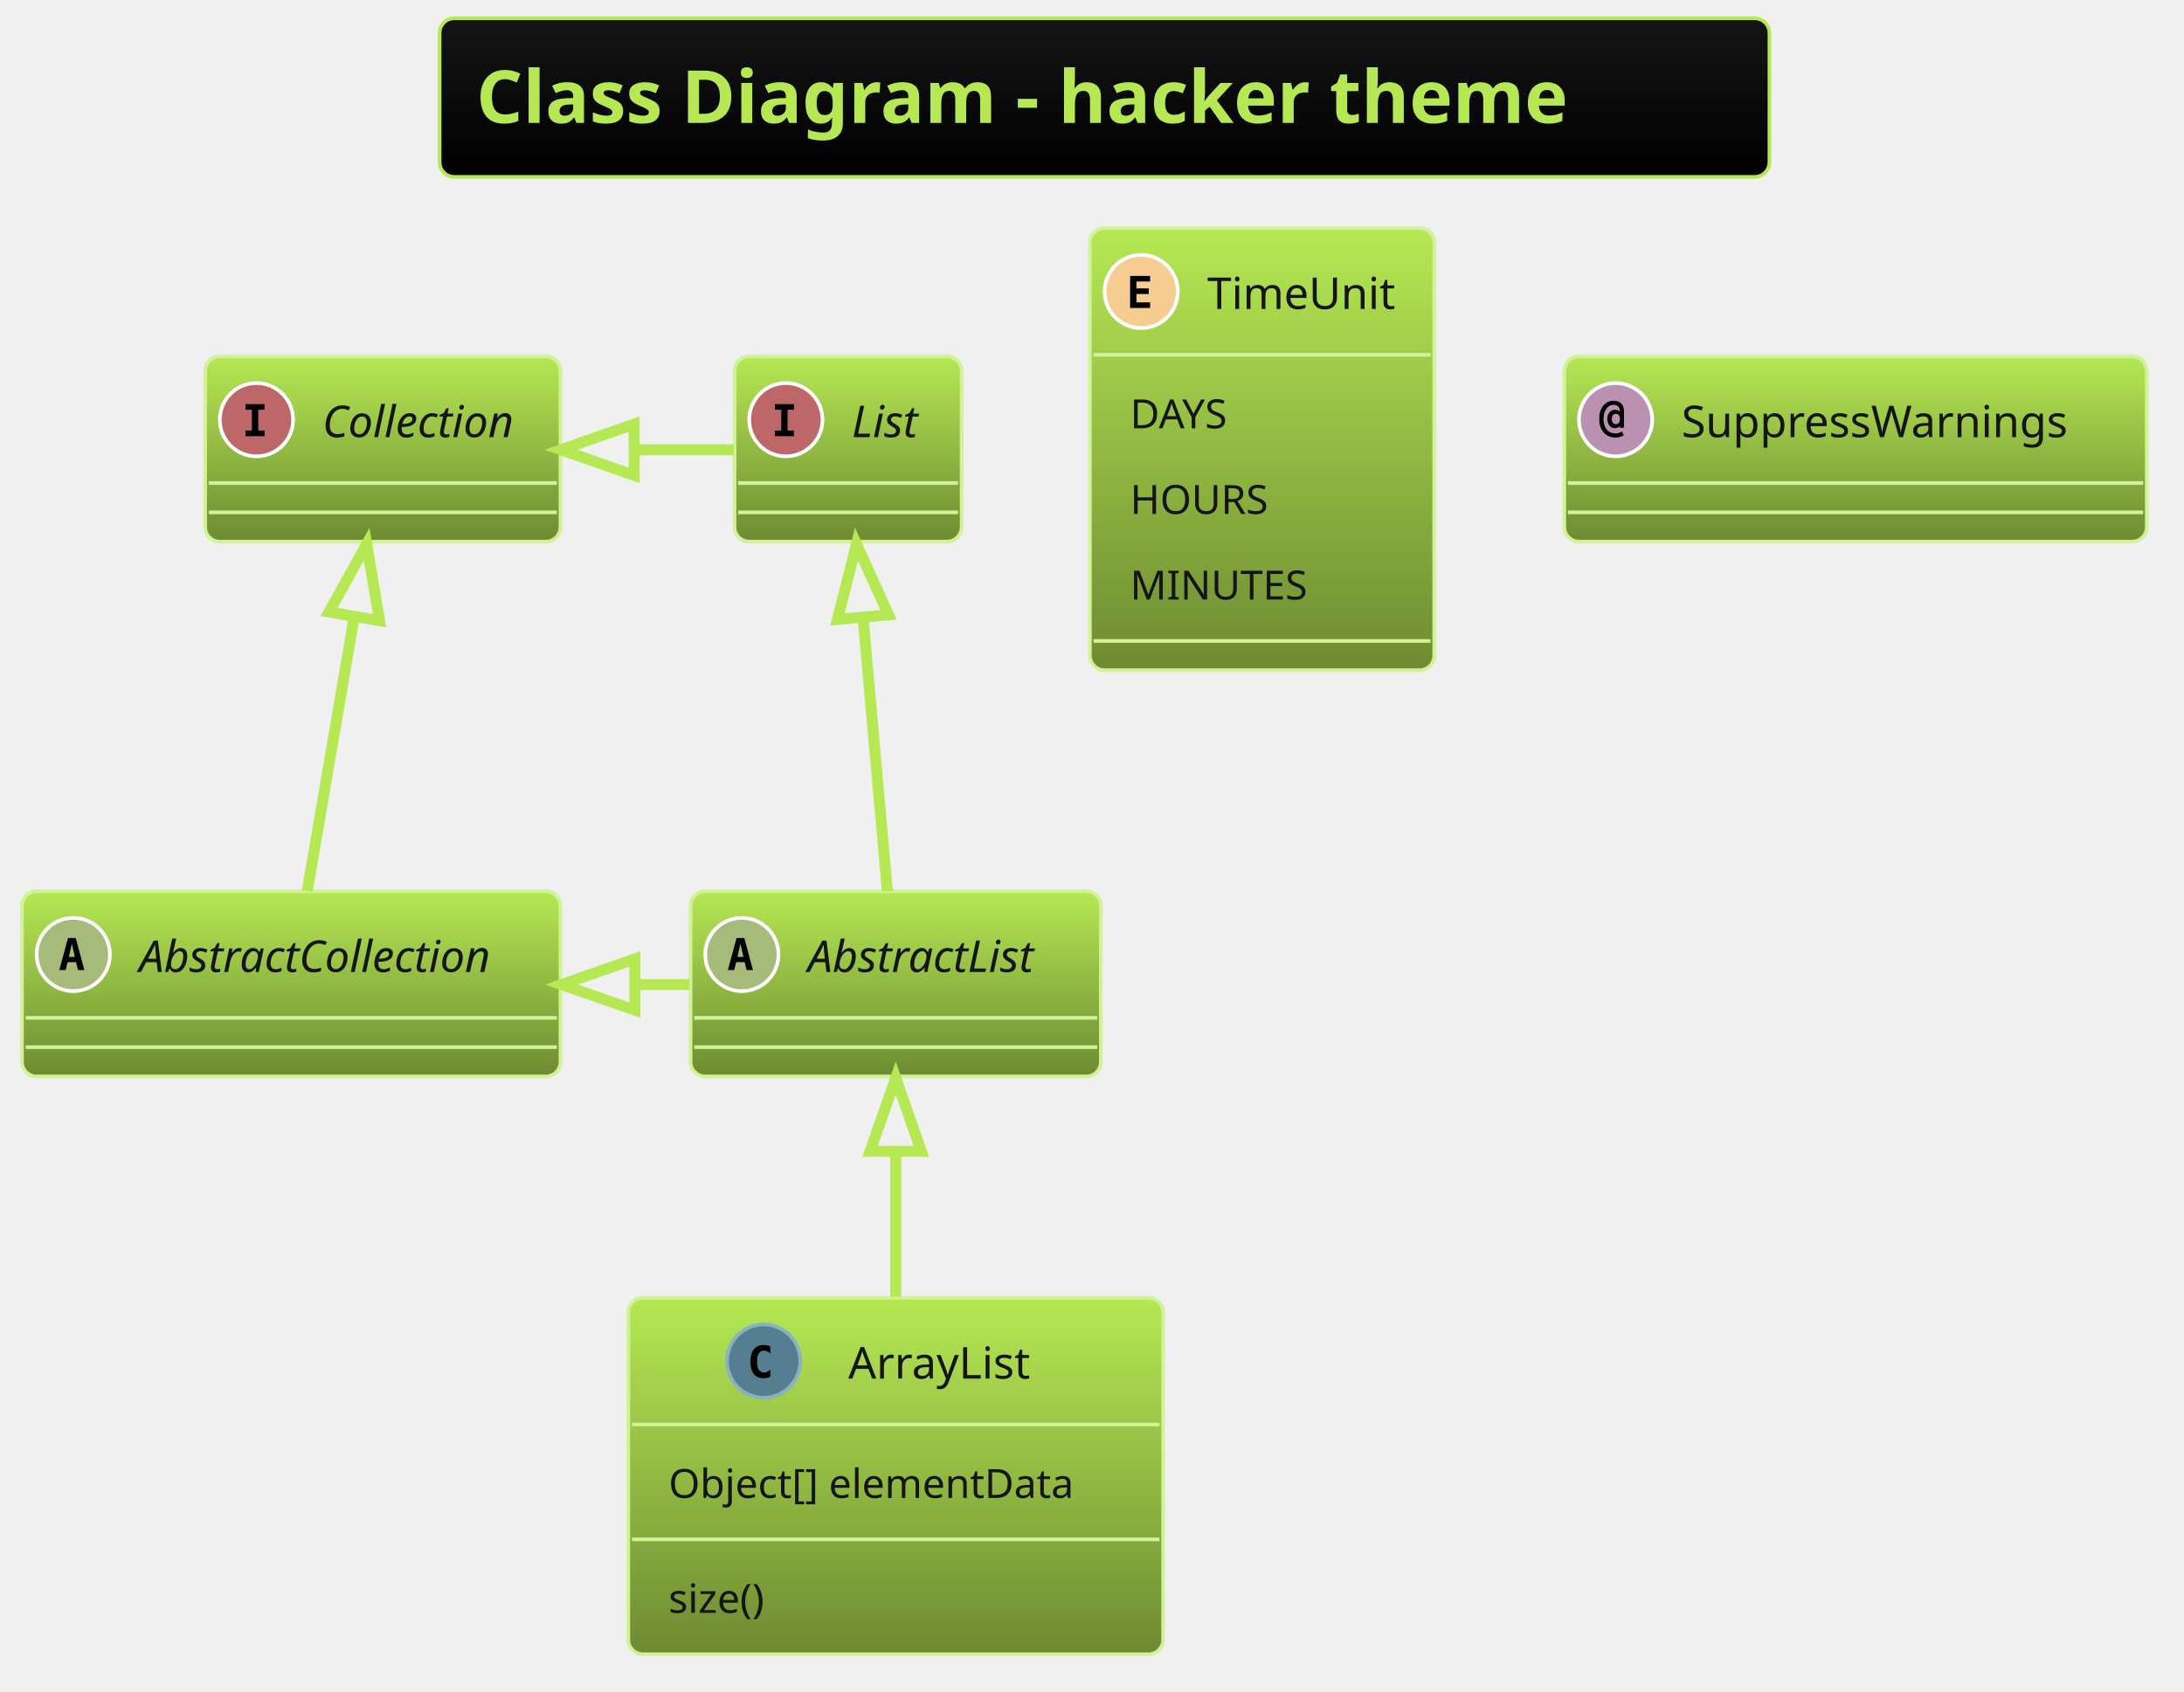
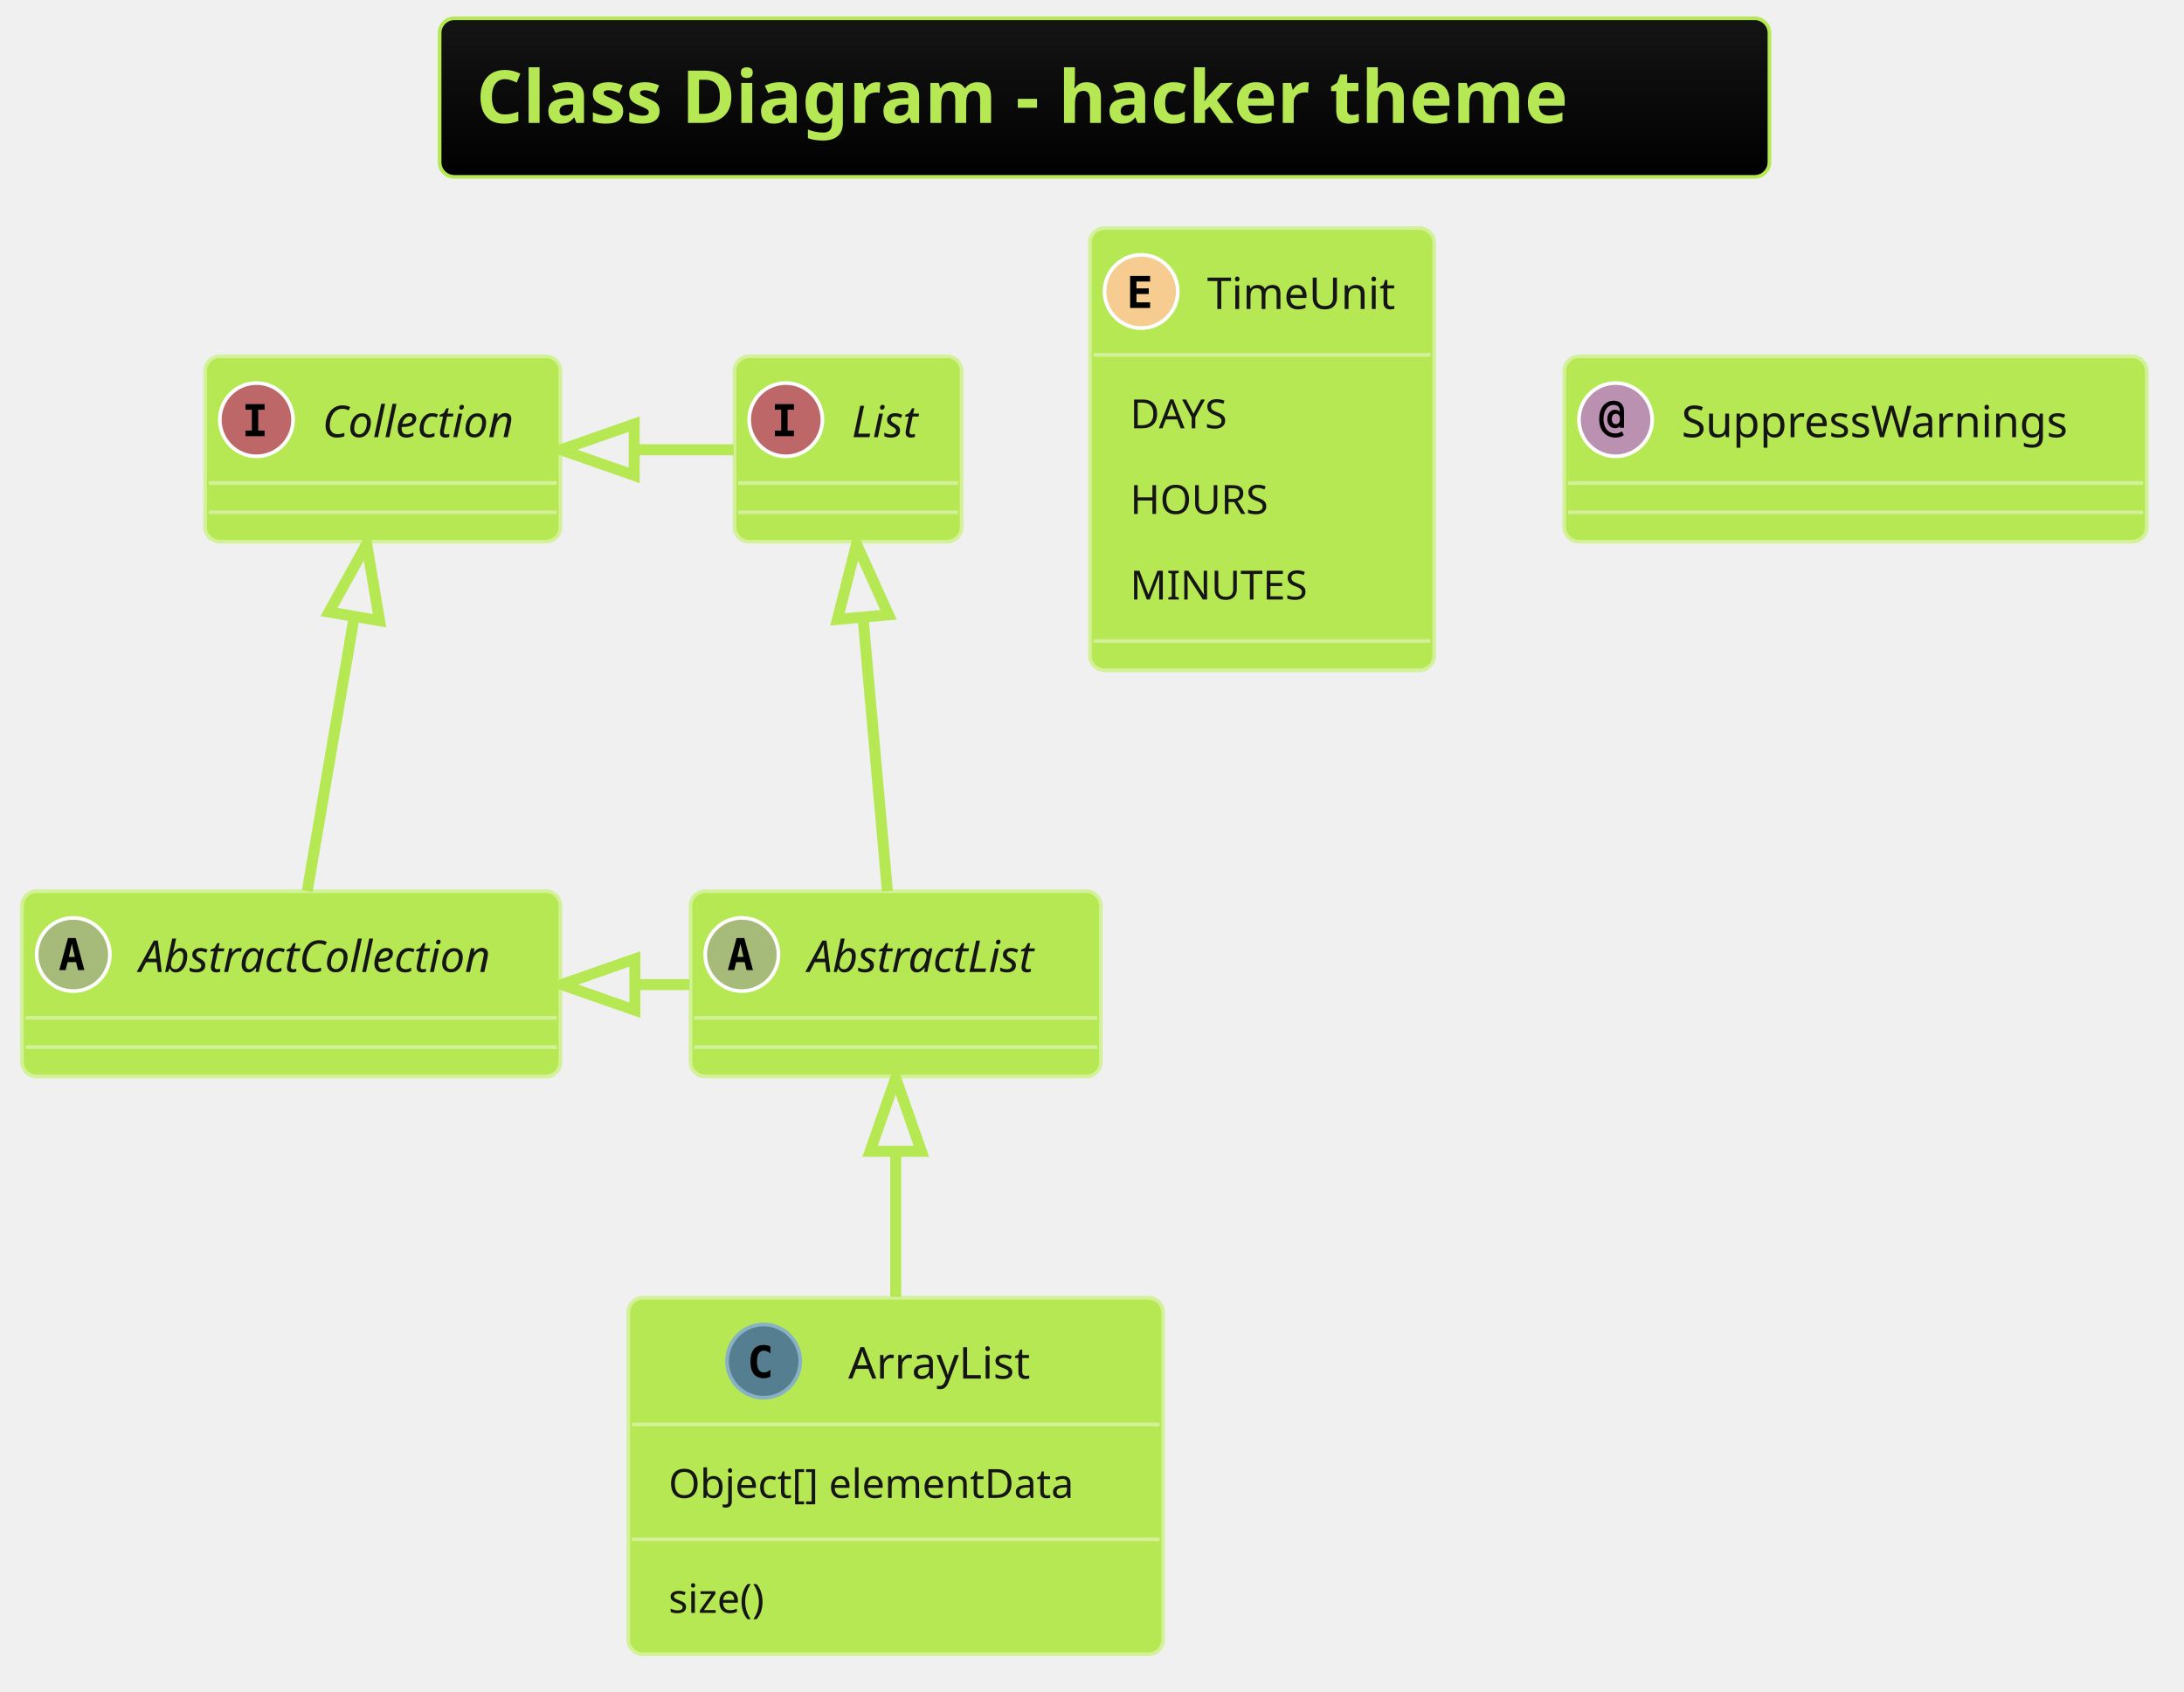
<svg xmlns="http://www.w3.org/2000/svg" contentScriptType="application/ecmascript" contentStyleType="text/css" height="481.25px" preserveAspectRatio="none" style="width:621px;height:481px;background:#000000;" version="1.1" viewBox="0 0 621 481" width="621.875px" zoomAndPan="magnify">
  <defs>
-     <linearGradient id="g1di9ob38at78g0" x1="50%" x2="50%" y1="0%" y2="100%">
+     <linearGradient id="g17eifao34q88a0" x1="50%" x2="50%" y1="0%" y2="100%">
      <stop offset="0%" stop-color="#151515" />
      <stop offset="100%" stop-color="#000000" />
    </linearGradient>
-     <linearGradient id="g1di9ob38at78g1" x1="50%" x2="50%" y1="0%" y2="100%">
-       <stop offset="0%" stop-color="#B5E853" />
-       <stop offset="100%" stop-color="#6D8B32" />
-     </linearGradient>
  </defs>
  <g>
-     <rect fill="url(#g1di9ob38at78g0)" height="45.085" rx="4.167" ry="4.167" style="stroke: #B5E853; stroke-width: 1.042;" width="378.125" x="125" y="5.208" />
+     <rect fill="url(#g17eifao34q88a0)" height="45.085" rx="4.167" ry="4.167" style="stroke: #B5E853; stroke-width: 1.042;" width="378.125" x="125" y="5.208" />
    <text fill="#B5E853" font-family="&quot;Verdana&quot;" font-size="20.833" font-weight="bold" lengthAdjust="spacingAndGlyphs" textLength="357.292" x="135.417" y="34.963">Class Diagram - hacker theme</text>
-     <rect fill="url(#g1di9ob38at78g1)" height="52.692" id="AbstractList" rx="4.167" ry="4.167" style="stroke: #D3F198; stroke-width: 1.042;" width="116.667" x="196.354" y="253.418" />
+     <rect fill="#B5E853" height="52.692" id="AbstractList" rx="4.167" ry="4.167" style="stroke: #D3F198; stroke-width: 1.042;" width="116.667" x="196.354" y="253.418" />
    <ellipse cx="210.938" cy="271.43" fill="#A6BA7A" rx="10.417" ry="10.417" style="stroke: #FFFFFF; stroke-width: 1.042;" />
    <path d="M210.531,268.387 L209.684,272.114 L211.393,272.114 L210.531,268.387 Z M209.44,266.743 L211.637,266.743 L214.095,275.858 L212.288,275.858 L211.735,273.611 L209.326,273.611 L208.773,275.858 L206.966,275.858 L209.44,266.743 Z " />
    <text fill="#151515" font-family="Verdana" font-size="12.5" font-style="italic" lengthAdjust="spacingAndGlyphs" textLength="75" x="229.688" y="276.402">AbstractList</text>
    <line style="stroke: #D3F198; stroke-width: 1.042;" x1="197.396" x2="311.979" y1="289.443" y2="289.443" />
    <line style="stroke: #D3F198; stroke-width: 1.042;" x1="197.396" x2="311.979" y1="297.776" y2="297.776" />
-     <rect fill="url(#g1di9ob38at78g1)" height="52.692" id="AbstractCollection" rx="4.167" ry="4.167" style="stroke: #D3F198; stroke-width: 1.042;" width="153.125" x="6.25" y="253.418" />
+     <rect fill="#B5E853" height="52.692" id="AbstractCollection" rx="4.167" ry="4.167" style="stroke: #D3F198; stroke-width: 1.042;" width="153.125" x="6.25" y="253.418" />
    <ellipse cx="20.833" cy="271.43" fill="#A6BA7A" rx="10.417" ry="10.417" style="stroke: #FFFFFF; stroke-width: 1.042;" />
    <path d="M20.426,268.387 L19.58,272.114 L21.289,272.114 L20.426,268.387 Z M19.336,266.743 L21.533,266.743 L23.991,275.858 L22.184,275.858 L21.631,273.611 L19.222,273.611 L18.669,275.858 L16.862,275.858 L19.336,266.743 Z " />
    <text fill="#151515" font-family="Verdana" font-size="12.5" font-style="italic" lengthAdjust="spacingAndGlyphs" textLength="111.458" x="39.583" y="276.402">AbstractCollection</text>
    <line style="stroke: #D3F198; stroke-width: 1.042;" x1="7.292" x2="158.333" y1="289.443" y2="289.443" />
    <line style="stroke: #D3F198; stroke-width: 1.042;" x1="7.292" x2="158.333" y1="297.776" y2="297.776" />
-     <rect fill="url(#g1di9ob38at78g1)" height="52.692" id="List" rx="4.167" ry="4.167" style="stroke: #D3F198; stroke-width: 1.042;" width="64.583" x="208.854" y="101.335" />
+     <rect fill="#B5E853" height="52.692" id="List" rx="4.167" ry="4.167" style="stroke: #D3F198; stroke-width: 1.042;" width="64.583" x="208.854" y="101.335" />
    <ellipse cx="223.438" cy="119.347" fill="#BD6768" rx="10.417" ry="10.417" style="stroke: #FFFFFF; stroke-width: 1.042;" />
    <path d="M220.329,116.515 L220.329,114.92 L225.749,114.92 L225.749,116.515 L223.942,116.515 L223.942,122.44 L225.749,122.44 L225.749,124.035 L220.329,124.035 L220.329,122.44 L222.135,122.44 L222.135,116.515 L220.329,116.515 Z " />
    <text fill="#151515" font-family="Verdana" font-size="12.5" font-style="italic" lengthAdjust="spacingAndGlyphs" textLength="22.917" x="242.188" y="124.318">List</text>
    <line style="stroke: #D3F198; stroke-width: 1.042;" x1="209.896" x2="272.396" y1="137.36" y2="137.36" />
    <line style="stroke: #D3F198; stroke-width: 1.042;" x1="209.896" x2="272.396" y1="145.693" y2="145.693" />
-     <rect fill="url(#g1di9ob38at78g1)" height="52.692" id="Collection" rx="4.167" ry="4.167" style="stroke: #D3F198; stroke-width: 1.042;" width="101.042" x="58.333" y="101.335" />
+     <rect fill="#B5E853" height="52.692" id="Collection" rx="4.167" ry="4.167" style="stroke: #D3F198; stroke-width: 1.042;" width="101.042" x="58.333" y="101.335" />
    <ellipse cx="72.917" cy="119.347" fill="#BD6768" rx="10.417" ry="10.417" style="stroke: #FFFFFF; stroke-width: 1.042;" />
    <path d="M69.808,116.515 L69.808,114.92 L75.228,114.92 L75.228,116.515 L73.421,116.515 L73.421,122.44 L75.228,122.44 L75.228,124.035 L69.808,124.035 L69.808,122.44 L71.615,122.44 L71.615,116.515 L69.808,116.515 Z " />
    <text fill="#151515" font-family="Verdana" font-size="12.5" font-style="italic" lengthAdjust="spacingAndGlyphs" textLength="59.375" x="91.667" y="124.318">Collection</text>
    <line style="stroke: #D3F198; stroke-width: 1.042;" x1="59.375" x2="158.333" y1="137.36" y2="137.36" />
    <line style="stroke: #D3F198; stroke-width: 1.042;" x1="59.375" x2="158.333" y1="145.693" y2="145.693" />
-     <rect fill="url(#g1di9ob38at78g1)" height="101.376" id="ArrayList" rx="4.167" ry="4.167" style="stroke: #D3F198; stroke-width: 1.042;" width="152.083" x="178.646" y="369.043" />
+     <rect fill="#B5E853" height="101.376" id="ArrayList" rx="4.167" ry="4.167" style="stroke: #D3F198; stroke-width: 1.042;" width="152.083" x="178.646" y="369.043" />
    <ellipse cx="217.135" cy="387.055" fill="#557F91" rx="10.417" ry="10.417" style="stroke: #88B2C4; stroke-width: 1.042;" />
    <path d="M219.04,391.483 Q218.617,391.694 218.144,391.808 Q217.673,391.922 217.168,391.922 Q215.312,391.922 214.336,390.718 Q213.376,389.497 213.376,387.202 Q213.376,384.891 214.336,383.686 Q215.312,382.466 217.168,382.466 Q217.673,382.466 218.144,382.579 Q218.633,382.677 219.04,382.905 L219.04,384.907 Q218.584,384.484 218.144,384.288 Q217.705,384.077 217.249,384.077 Q216.256,384.077 215.752,384.875 Q215.247,385.656 215.247,387.202 Q215.247,388.732 215.752,389.513 Q216.256,390.294 217.249,390.294 Q217.705,390.294 218.144,390.099 Q218.584,389.904 219.04,389.481 L219.04,391.483 Z " />
    <text fill="#151515" font-family="Verdana" font-size="12.5" lengthAdjust="spacingAndGlyphs" textLength="57.292" x="241.198" y="392.027">ArrayList</text>
    <line style="stroke: #D3F198; stroke-width: 1.042;" x1="179.688" x2="329.688" y1="405.068" y2="405.068" />
    <text fill="#151515" font-family="Verdana" font-size="11.458" lengthAdjust="spacingAndGlyphs" textLength="129.167" x="190.104" y="425.963">Object[] elementData</text>
    <line style="stroke: #D3F198; stroke-width: 1.042;" x1="179.688" x2="329.688" y1="437.744" y2="437.744" />
    <text fill="#151515" font-family="Verdana" font-size="11.458" lengthAdjust="spacingAndGlyphs" textLength="33.333" x="190.104" y="458.639">size()</text>
-     <rect fill="url(#g1di9ob38at78g1)" height="125.719" id="TimeUnit" rx="4.167" ry="4.167" style="stroke: #D3F198; stroke-width: 1.042;" width="97.917" x="309.896" y="64.876" />
+     <rect fill="#B5E853" height="125.719" id="TimeUnit" rx="4.167" ry="4.167" style="stroke: #D3F198; stroke-width: 1.042;" width="97.917" x="309.896" y="64.876" />
    <ellipse cx="324.479" cy="82.889" fill="#F6CC91" rx="10.417" ry="10.417" style="stroke: #FFFFFF; stroke-width: 1.042;" />
    <path d="M327.018,87.576 L321.338,87.576 L321.338,78.462 L327.018,78.462 L327.018,80.057 L323.144,80.057 L323.144,82.01 L326.644,82.01 L326.644,83.605 L323.144,83.605 L323.144,85.981 L327.018,85.981 L327.018,87.576 Z " />
    <text fill="#151515" font-family="Verdana" font-size="12.5" lengthAdjust="spacingAndGlyphs" textLength="56.25" x="343.229" y="87.86">TimeUnit</text>
    <line style="stroke: #D3F198; stroke-width: 1.042;" x1="310.938" x2="406.771" y1="100.901" y2="100.901" />
    <text fill="#151515" font-family="Verdana" font-size="11.458" lengthAdjust="spacingAndGlyphs" textLength="33.333" x="321.354" y="121.796">DAYS</text>
    <text fill="#151515" font-family="Verdana" font-size="11.458" lengthAdjust="spacingAndGlyphs" textLength="42.708" x="321.354" y="146.138">HOURS</text>
    <text fill="#151515" font-family="Verdana" font-size="11.458" lengthAdjust="spacingAndGlyphs" textLength="54.167" x="321.354" y="170.481">MINUTES</text>
    <line style="stroke: #D3F198; stroke-width: 1.042;" x1="310.938" x2="406.771" y1="182.262" y2="182.262" />
-     <rect fill="url(#g1di9ob38at78g1)" height="52.692" id="SuppressWarnings" rx="4.167" ry="4.167" style="stroke: #D3F198; stroke-width: 1.042;" width="165.625" x="444.792" y="101.335" />
+     <rect fill="#B5E853" height="52.692" id="SuppressWarnings" rx="4.167" ry="4.167" style="stroke: #D3F198; stroke-width: 1.042;" width="165.625" x="444.792" y="101.335" />
    <ellipse cx="459.375" cy="119.347" fill="#BB91B2" rx="10.417" ry="10.417" style="stroke: #FFFFFF; stroke-width: 1.042;" />
    <path d="M460.628,119.152 Q460.628,118.452 460.319,118.061 Q460.01,117.671 459.456,117.671 Q458.919,117.671 458.61,118.061 Q458.301,118.452 458.301,119.152 Q458.301,119.835 458.61,120.226 Q458.919,120.617 459.456,120.617 Q460.01,120.617 460.319,120.226 Q460.628,119.835 460.628,119.152 Z M461.768,121.642 L460.563,121.642 L460.563,121.154 Q460.335,121.463 460.01,121.626 Q459.7,121.772 459.261,121.772 Q458.268,121.772 457.65,121.056 Q457.031,120.324 457.031,119.152 Q457.031,117.964 457.634,117.248 Q458.252,116.531 459.261,116.531 Q459.7,116.531 460.026,116.678 Q460.352,116.824 460.563,117.117 L460.563,116.873 Q460.563,116.043 460.107,115.587 Q459.652,115.132 458.822,115.132 Q457.552,115.132 456.738,116.255 Q455.941,117.362 455.941,119.152 Q455.941,121.024 456.868,122.147 Q457.796,123.253 459.342,123.253 Q459.831,123.253 460.286,123.107 Q460.742,122.96 461.165,122.667 L461.719,123.742 Q461.231,124.084 460.644,124.246 Q460.059,124.425 459.408,124.425 Q457.259,124.425 455.99,122.993 Q454.72,121.577 454.72,119.152 Q454.72,116.792 455.859,115.376 Q457.015,113.96 458.887,113.96 Q460.221,113.96 460.986,114.757 Q461.768,115.555 461.768,116.954 L461.768,121.642 Z " />
    <text fill="#151515" font-family="Verdana" font-size="12.5" lengthAdjust="spacingAndGlyphs" textLength="123.958" x="478.125" y="124.318">SuppressWarnings</text>
    <line style="stroke: #D3F198; stroke-width: 1.042;" x1="445.833" x2="609.375" y1="137.36" y2="137.36" />
    <line style="stroke: #D3F198; stroke-width: 1.042;" x1="445.833" x2="609.375" y1="145.693" y2="145.693" />
    <path d="M245.397,175.64 C247.682,201.305 250.414,231.985 252.322,253.409 " fill="none" id="List&lt;-AbstractList" style="stroke: #B5E853; stroke-width: 3.125;" />
    <polygon fill="none" points="238.12,176.134,243.536,154.737,252.646,174.841,238.12,176.134" style="stroke: #B5E853; stroke-width: 3.125;" />
    <path d="M100.679,175.64 C96.284,201.305 91.031,231.985 87.362,253.409 " fill="none" id="Collection&lt;-AbstractCollection" style="stroke: #B5E853; stroke-width: 3.125;" />
    <polygon fill="none" points="93.555,174.04,104.258,154.737,107.929,176.502,93.555,174.04" style="stroke: #B5E853; stroke-width: 3.125;" />
    <path d="M180.602,127.897 C189.939,127.897 199.277,127.897 208.614,127.897 " fill="none" id="Collection&lt;-List" style="stroke: #B5E853; stroke-width: 3.125;" />
    <polygon fill="none" points="180.33,135.189,159.497,127.897,180.33,120.605,180.33,135.189" style="stroke: #B5E853; stroke-width: 3.125;" />
    <path d="M180.711,279.981 C185.826,279.981 190.94,279.981 196.054,279.981 " fill="none" id="AbstractCollection&lt;-AbstractList" style="stroke: #B5E853; stroke-width: 3.125;" />
    <polygon fill="none" points="180.52,287.272,159.686,279.981,180.52,272.689,180.52,287.272" style="stroke: #B5E853; stroke-width: 3.125;" />
    <path d="M254.688,327.431 C254.688,340.746 254.688,355.274 254.688,368.775 " fill="none" id="AbstractList&lt;-ArrayList" style="stroke: #B5E853; stroke-width: 3.125;" />
    <polygon fill="none" points="247.396,327.397,254.688,306.564,261.979,327.397,247.396,327.397" style="stroke: #B5E853; stroke-width: 3.125;" />
  </g>
</svg>
